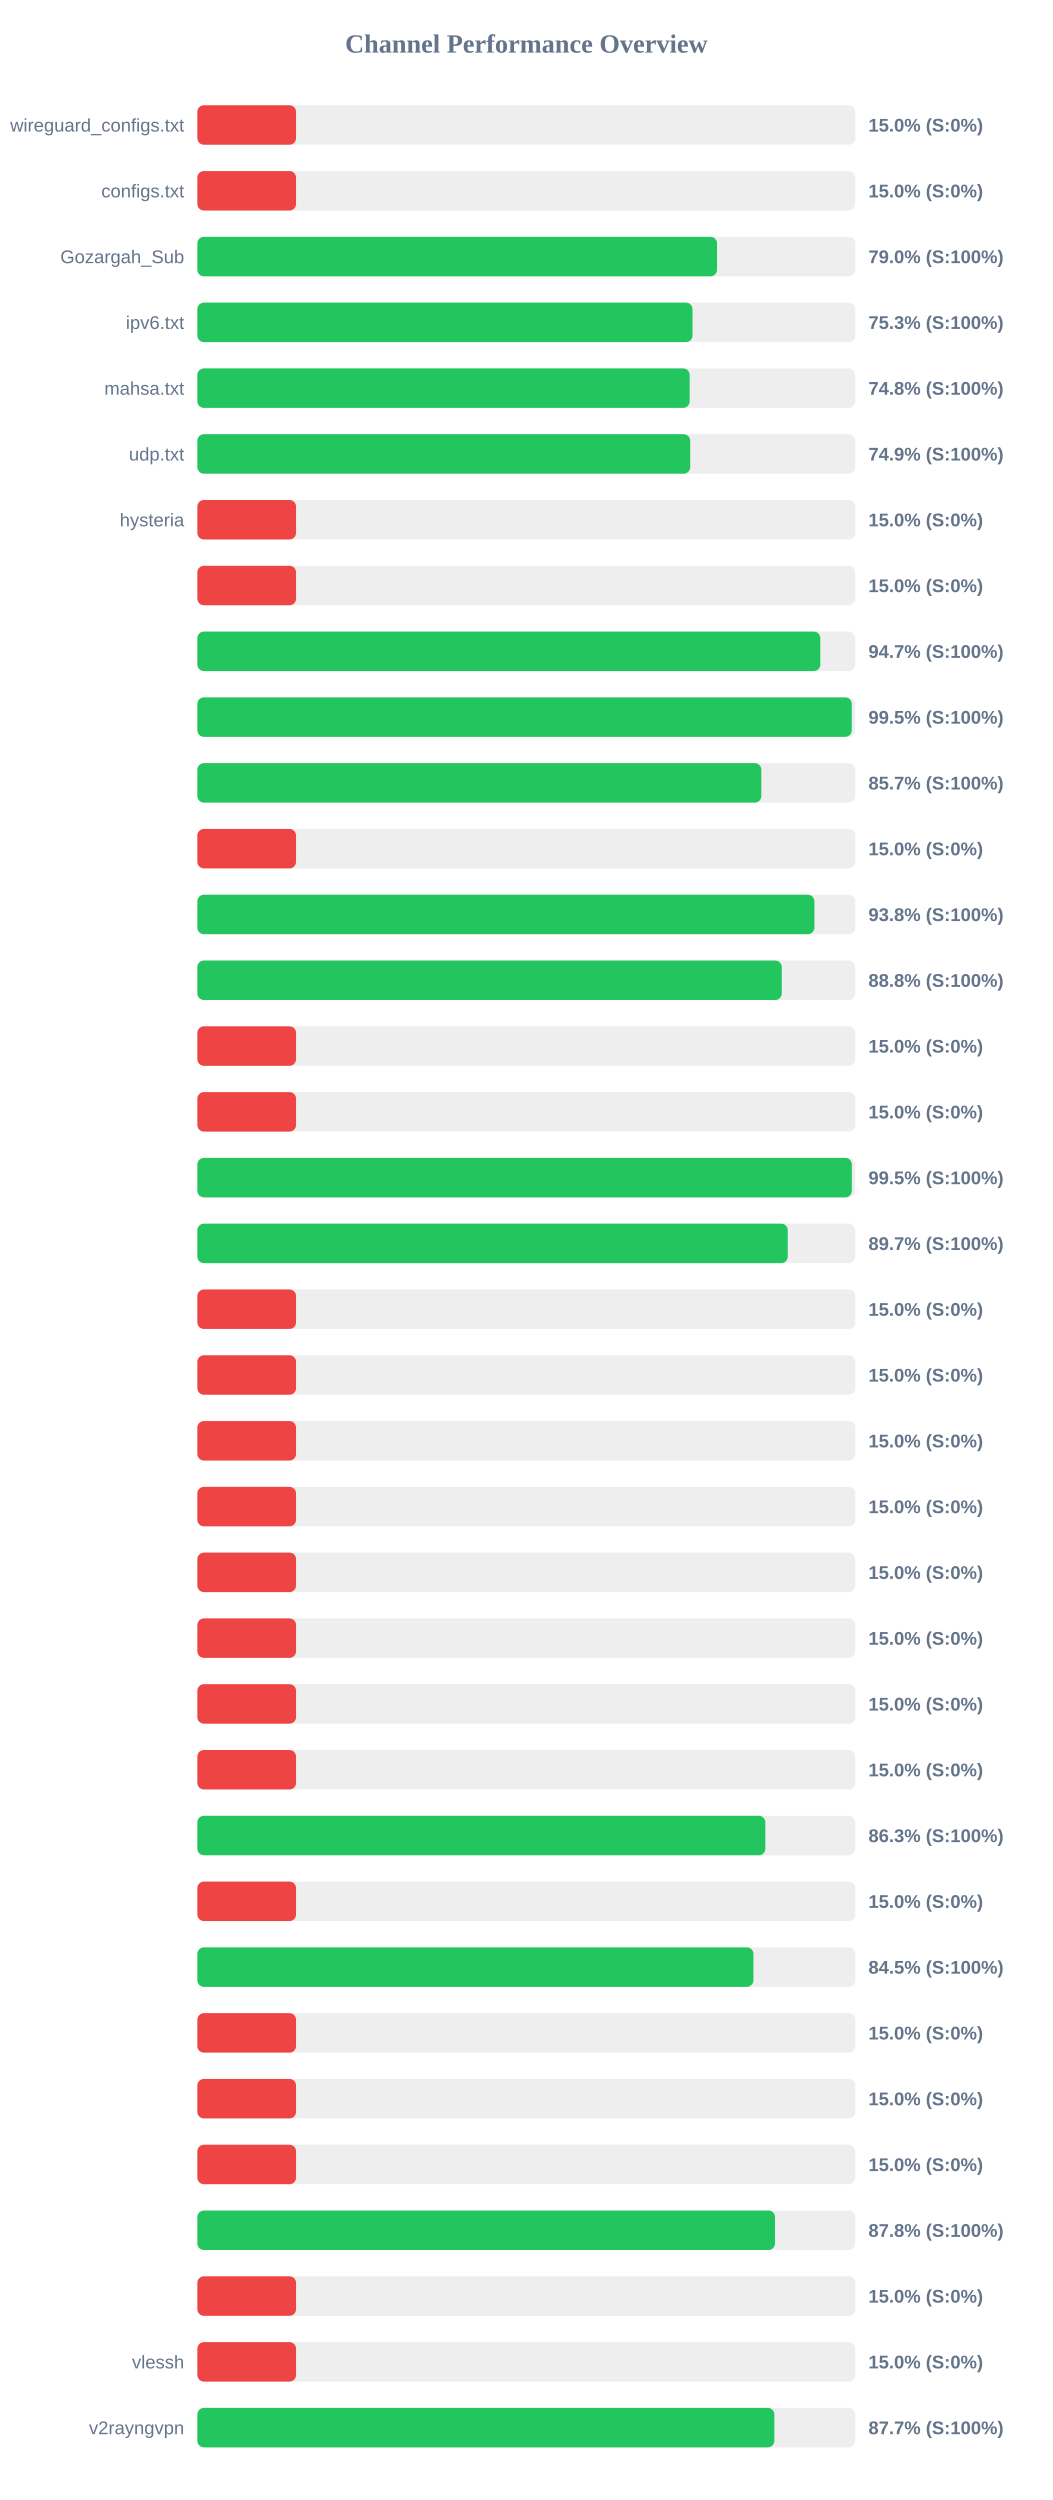
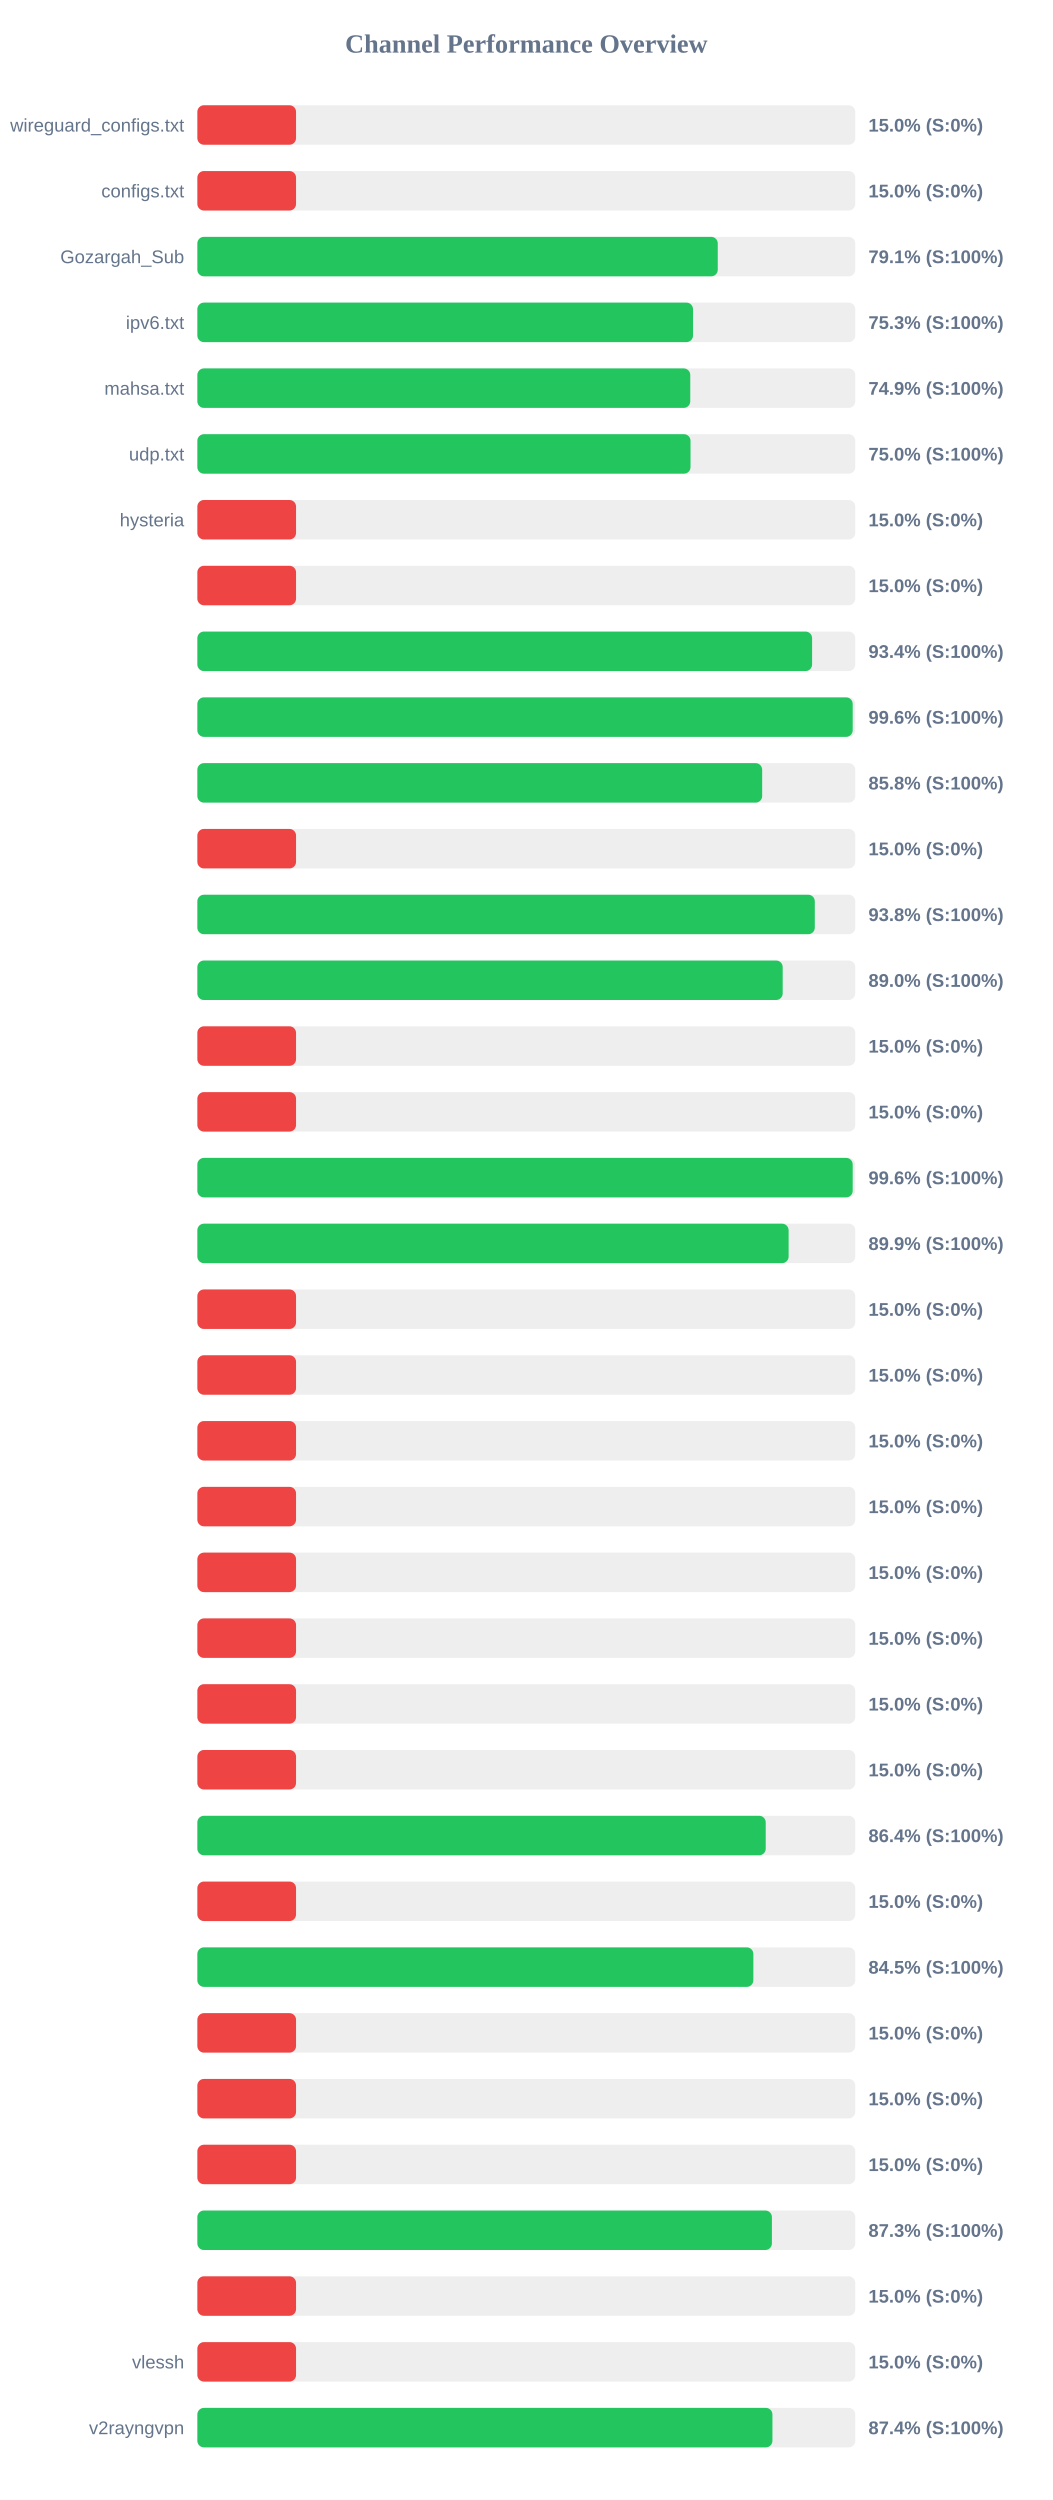
<svg xmlns="http://www.w3.org/2000/svg" width="800" height="1900" version="1.1">
  <style>
        .row { font: 14px Arial; fill: #64748b; }
        .score { font: bold 14px Arial; fill: #64748b; }
    </style>
  <text x="400" y="40" text-anchor="middle" font-size="20px" font-weight="bold" fill="#64748b">Channel Performance Overview</text>
  <rect x="150" y="80" width="500" height="30" fill="#eee" rx="5" />
  <rect x="150" y="80" width="75.0" height="30" fill="#ef4444" rx="5" />
  <text x="140" y="100" text-anchor="end" class="row">wireguard_configs.txt</text>
  <text x="660" y="100" text-anchor="start" class="score">15.0% (S:0%)</text>
  <rect x="150" y="130" width="500" height="30" fill="#eee" rx="5" />
  <rect x="150" y="130" width="75.0" height="30" fill="#ef4444" rx="5" />
  <text x="140" y="150" text-anchor="end" class="row">configs.txt</text>
  <text x="660" y="150" text-anchor="start" class="score">15.0% (S:0%)</text>
  <rect x="150" y="180" width="500" height="30" fill="#eee" rx="5" />
-   <rect x="150" y="180" width="394.95" height="30" fill="#22c55e" rx="5" />
+   <rect x="150" y="180" width="395.5" height="30" fill="#22c55e" rx="5" />
  <text x="140" y="200" text-anchor="end" class="row">Gozargah_Sub</text>
-   <text x="660" y="200" text-anchor="start" class="score">79.0% (S:100%)</text>
+   <text x="660" y="200" text-anchor="start" class="score">79.1% (S:100%)</text>
  <rect x="150" y="230" width="500" height="30" fill="#eee" rx="5" />
-   <rect x="150" y="230" width="376.3" height="30" fill="#22c55e" rx="5" />
+   <rect x="150" y="230" width="376.7" height="30" fill="#22c55e" rx="5" />
  <text x="140" y="250" text-anchor="end" class="row">ipv6.txt</text>
  <text x="660" y="250" text-anchor="start" class="score">75.3% (S:100%)</text>
  <rect x="150" y="280" width="500" height="30" fill="#eee" rx="5" />
-   <rect x="150" y="280" width="374.15" height="30" fill="#22c55e" rx="5" />
+   <rect x="150" y="280" width="374.6" height="30" fill="#22c55e" rx="5" />
  <text x="140" y="300" text-anchor="end" class="row">mahsa.txt</text>
-   <text x="660" y="300" text-anchor="start" class="score">74.8% (S:100%)</text>
+   <text x="660" y="300" text-anchor="start" class="score">74.9% (S:100%)</text>
  <rect x="150" y="330" width="500" height="30" fill="#eee" rx="5" />
-   <rect x="150" y="330" width="374.55" height="30" fill="#22c55e" rx="5" />
+   <rect x="150" y="330" width="374.8" height="30" fill="#22c55e" rx="5" />
  <text x="140" y="350" text-anchor="end" class="row">udp.txt</text>
-   <text x="660" y="350" text-anchor="start" class="score">74.9% (S:100%)</text>
+   <text x="660" y="350" text-anchor="start" class="score">75.0% (S:100%)</text>
  <rect x="150" y="380" width="500" height="30" fill="#eee" rx="5" />
  <rect x="150" y="380" width="75.0" height="30" fill="#ef4444" rx="5" />
  <text x="140" y="400" text-anchor="end" class="row">hysteria</text>
  <text x="660" y="400" text-anchor="start" class="score">15.0% (S:0%)</text>
  <rect x="150" y="430" width="500" height="30" fill="#eee" rx="5" />
  <rect x="150" y="430" width="75.0" height="30" fill="#ef4444" rx="5" />
  <text x="140" y="450" text-anchor="end" class="row" />
  <text x="660" y="450" text-anchor="start" class="score">15.0% (S:0%)</text>
  <rect x="150" y="480" width="500" height="30" fill="#eee" rx="5" />
-   <rect x="150" y="480" width="473.45" height="30" fill="#22c55e" rx="5" />
+   <rect x="150" y="480" width="467.2" height="30" fill="#22c55e" rx="5" />
  <text x="140" y="500" text-anchor="end" class="row" />
-   <text x="660" y="500" text-anchor="start" class="score">94.7% (S:100%)</text>
+   <text x="660" y="500" text-anchor="start" class="score">93.4% (S:100%)</text>
  <rect x="150" y="530" width="500" height="30" fill="#eee" rx="5" />
-   <rect x="150" y="530" width="497.35" height="30" fill="#22c55e" rx="5" />
+   <rect x="150" y="530" width="498.05" height="30" fill="#22c55e" rx="5" />
  <text x="140" y="550" text-anchor="end" class="row" />
-   <text x="660" y="550" text-anchor="start" class="score">99.5% (S:100%)</text>
+   <text x="660" y="550" text-anchor="start" class="score">99.6% (S:100%)</text>
  <rect x="150" y="580" width="500" height="30" fill="#eee" rx="5" />
-   <rect x="150" y="580" width="428.6" height="30" fill="#22c55e" rx="5" />
+   <rect x="150" y="580" width="429.25" height="30" fill="#22c55e" rx="5" />
  <text x="140" y="600" text-anchor="end" class="row" />
-   <text x="660" y="600" text-anchor="start" class="score">85.7% (S:100%)</text>
+   <text x="660" y="600" text-anchor="start" class="score">85.8% (S:100%)</text>
  <rect x="150" y="630" width="500" height="30" fill="#eee" rx="5" />
  <rect x="150" y="630" width="75.0" height="30" fill="#ef4444" rx="5" />
  <text x="140" y="650" text-anchor="end" class="row" />
  <text x="660" y="650" text-anchor="start" class="score">15.0% (S:0%)</text>
  <rect x="150" y="680" width="500" height="30" fill="#eee" rx="5" />
-   <rect x="150" y="680" width="468.95" height="30" fill="#22c55e" rx="5" />
+   <rect x="150" y="680" width="469.25" height="30" fill="#22c55e" rx="5" />
  <text x="140" y="700" text-anchor="end" class="row" />
  <text x="660" y="700" text-anchor="start" class="score">93.8% (S:100%)</text>
  <rect x="150" y="730" width="500" height="30" fill="#eee" rx="5" />
-   <rect x="150" y="730" width="444.15" height="30" fill="#22c55e" rx="5" />
+   <rect x="150" y="730" width="444.85" height="30" fill="#22c55e" rx="5" />
  <text x="140" y="750" text-anchor="end" class="row" />
-   <text x="660" y="750" text-anchor="start" class="score">88.8% (S:100%)</text>
+   <text x="660" y="750" text-anchor="start" class="score">89.0% (S:100%)</text>
  <rect x="150" y="780" width="500" height="30" fill="#eee" rx="5" />
  <rect x="150" y="780" width="75.0" height="30" fill="#ef4444" rx="5" />
  <text x="140" y="800" text-anchor="end" class="row" />
  <text x="660" y="800" text-anchor="start" class="score">15.0% (S:0%)</text>
  <rect x="150" y="830" width="500" height="30" fill="#eee" rx="5" />
  <rect x="150" y="830" width="75.0" height="30" fill="#ef4444" rx="5" />
  <text x="140" y="850" text-anchor="end" class="row" />
  <text x="660" y="850" text-anchor="start" class="score">15.0% (S:0%)</text>
  <rect x="150" y="880" width="500" height="30" fill="#eee" rx="5" />
-   <rect x="150" y="880" width="497.4" height="30" fill="#22c55e" rx="5" />
+   <rect x="150" y="880" width="498.05" height="30" fill="#22c55e" rx="5" />
  <text x="140" y="900" text-anchor="end" class="row" />
-   <text x="660" y="900" text-anchor="start" class="score">99.5% (S:100%)</text>
+   <text x="660" y="900" text-anchor="start" class="score">99.6% (S:100%)</text>
  <rect x="150" y="930" width="500" height="30" fill="#eee" rx="5" />
-   <rect x="150" y="930" width="448.7" height="30" fill="#22c55e" rx="5" />
+   <rect x="150" y="930" width="449.35" height="30" fill="#22c55e" rx="5" />
  <text x="140" y="950" text-anchor="end" class="row" />
-   <text x="660" y="950" text-anchor="start" class="score">89.7% (S:100%)</text>
+   <text x="660" y="950" text-anchor="start" class="score">89.9% (S:100%)</text>
  <rect x="150" y="980" width="500" height="30" fill="#eee" rx="5" />
  <rect x="150" y="980" width="75.0" height="30" fill="#ef4444" rx="5" />
  <text x="140" y="1000" text-anchor="end" class="row" />
  <text x="660" y="1000" text-anchor="start" class="score">15.0% (S:0%)</text>
  <rect x="150" y="1030" width="500" height="30" fill="#eee" rx="5" />
  <rect x="150" y="1030" width="75.0" height="30" fill="#ef4444" rx="5" />
  <text x="140" y="1050" text-anchor="end" class="row" />
  <text x="660" y="1050" text-anchor="start" class="score">15.0% (S:0%)</text>
  <rect x="150" y="1080" width="500" height="30" fill="#eee" rx="5" />
  <rect x="150" y="1080" width="75.0" height="30" fill="#ef4444" rx="5" />
  <text x="140" y="1100" text-anchor="end" class="row" />
  <text x="660" y="1100" text-anchor="start" class="score">15.0% (S:0%)</text>
  <rect x="150" y="1130" width="500" height="30" fill="#eee" rx="5" />
  <rect x="150" y="1130" width="75.0" height="30" fill="#ef4444" rx="5" />
  <text x="140" y="1150" text-anchor="end" class="row" />
  <text x="660" y="1150" text-anchor="start" class="score">15.0% (S:0%)</text>
  <rect x="150" y="1180" width="500" height="30" fill="#eee" rx="5" />
  <rect x="150" y="1180" width="75.0" height="30" fill="#ef4444" rx="5" />
  <text x="140" y="1200" text-anchor="end" class="row" />
  <text x="660" y="1200" text-anchor="start" class="score">15.0% (S:0%)</text>
  <rect x="150" y="1230" width="500" height="30" fill="#eee" rx="5" />
  <rect x="150" y="1230" width="75.0" height="30" fill="#ef4444" rx="5" />
  <text x="140" y="1250" text-anchor="end" class="row" />
  <text x="660" y="1250" text-anchor="start" class="score">15.0% (S:0%)</text>
  <rect x="150" y="1280" width="500" height="30" fill="#eee" rx="5" />
  <rect x="150" y="1280" width="75.0" height="30" fill="#ef4444" rx="5" />
  <text x="140" y="1300" text-anchor="end" class="row" />
  <text x="660" y="1300" text-anchor="start" class="score">15.0% (S:0%)</text>
  <rect x="150" y="1330" width="500" height="30" fill="#eee" rx="5" />
  <rect x="150" y="1330" width="75.0" height="30" fill="#ef4444" rx="5" />
  <text x="140" y="1350" text-anchor="end" class="row" />
  <text x="660" y="1350" text-anchor="start" class="score">15.0% (S:0%)</text>
  <rect x="150" y="1380" width="500" height="30" fill="#eee" rx="5" />
-   <rect x="150" y="1380" width="431.65" height="30" fill="#22c55e" rx="5" />
+   <rect x="150" y="1380" width="431.95" height="30" fill="#22c55e" rx="5" />
  <text x="140" y="1400" text-anchor="end" class="row" />
-   <text x="660" y="1400" text-anchor="start" class="score">86.3% (S:100%)</text>
+   <text x="660" y="1400" text-anchor="start" class="score">86.4% (S:100%)</text>
  <rect x="150" y="1430" width="500" height="30" fill="#eee" rx="5" />
  <rect x="150" y="1430" width="75.0" height="30" fill="#ef4444" rx="5" />
  <text x="140" y="1450" text-anchor="end" class="row" />
  <text x="660" y="1450" text-anchor="start" class="score">15.0% (S:0%)</text>
  <rect x="150" y="1480" width="500" height="30" fill="#eee" rx="5" />
-   <rect x="150" y="1480" width="422.6" height="30" fill="#22c55e" rx="5" />
+   <rect x="150" y="1480" width="422.55" height="30" fill="#22c55e" rx="5" />
  <text x="140" y="1500" text-anchor="end" class="row" />
  <text x="660" y="1500" text-anchor="start" class="score">84.5% (S:100%)</text>
  <rect x="150" y="1530" width="500" height="30" fill="#eee" rx="5" />
  <rect x="150" y="1530" width="75.0" height="30" fill="#ef4444" rx="5" />
  <text x="140" y="1550" text-anchor="end" class="row" />
  <text x="660" y="1550" text-anchor="start" class="score">15.0% (S:0%)</text>
  <rect x="150" y="1580" width="500" height="30" fill="#eee" rx="5" />
  <rect x="150" y="1580" width="75.0" height="30" fill="#ef4444" rx="5" />
  <text x="140" y="1600" text-anchor="end" class="row" />
  <text x="660" y="1600" text-anchor="start" class="score">15.0% (S:0%)</text>
  <rect x="150" y="1630" width="500" height="30" fill="#eee" rx="5" />
  <rect x="150" y="1630" width="75.0" height="30" fill="#ef4444" rx="5" />
  <text x="140" y="1650" text-anchor="end" class="row" />
  <text x="660" y="1650" text-anchor="start" class="score">15.0% (S:0%)</text>
  <rect x="150" y="1680" width="500" height="30" fill="#eee" rx="5" />
-   <rect x="150" y="1680" width="439.0" height="30" fill="#22c55e" rx="5" />
+   <rect x="150" y="1680" width="436.65" height="30" fill="#22c55e" rx="5" />
  <text x="140" y="1700" text-anchor="end" class="row" />
-   <text x="660" y="1700" text-anchor="start" class="score">87.8% (S:100%)</text>
+   <text x="660" y="1700" text-anchor="start" class="score">87.3% (S:100%)</text>
  <rect x="150" y="1730" width="500" height="30" fill="#eee" rx="5" />
  <rect x="150" y="1730" width="75.0" height="30" fill="#ef4444" rx="5" />
  <text x="140" y="1750" text-anchor="end" class="row" />
  <text x="660" y="1750" text-anchor="start" class="score">15.0% (S:0%)</text>
  <rect x="150" y="1780" width="500" height="30" fill="#eee" rx="5" />
  <rect x="150" y="1780" width="75.0" height="30" fill="#ef4444" rx="5" />
  <text x="140" y="1800" text-anchor="end" class="row">vlessh</text>
  <text x="660" y="1800" text-anchor="start" class="score">15.0% (S:0%)</text>
  <rect x="150" y="1830" width="500" height="30" fill="#eee" rx="5" />
-   <rect x="150" y="1830" width="438.5" height="30" fill="#22c55e" rx="5" />
+   <rect x="150" y="1830" width="437.05" height="30" fill="#22c55e" rx="5" />
  <text x="140" y="1850" text-anchor="end" class="row">v2rayngvpn</text>
-   <text x="660" y="1850" text-anchor="start" class="score">87.7% (S:100%)</text>
+   <text x="660" y="1850" text-anchor="start" class="score">87.4% (S:100%)</text>
</svg>
